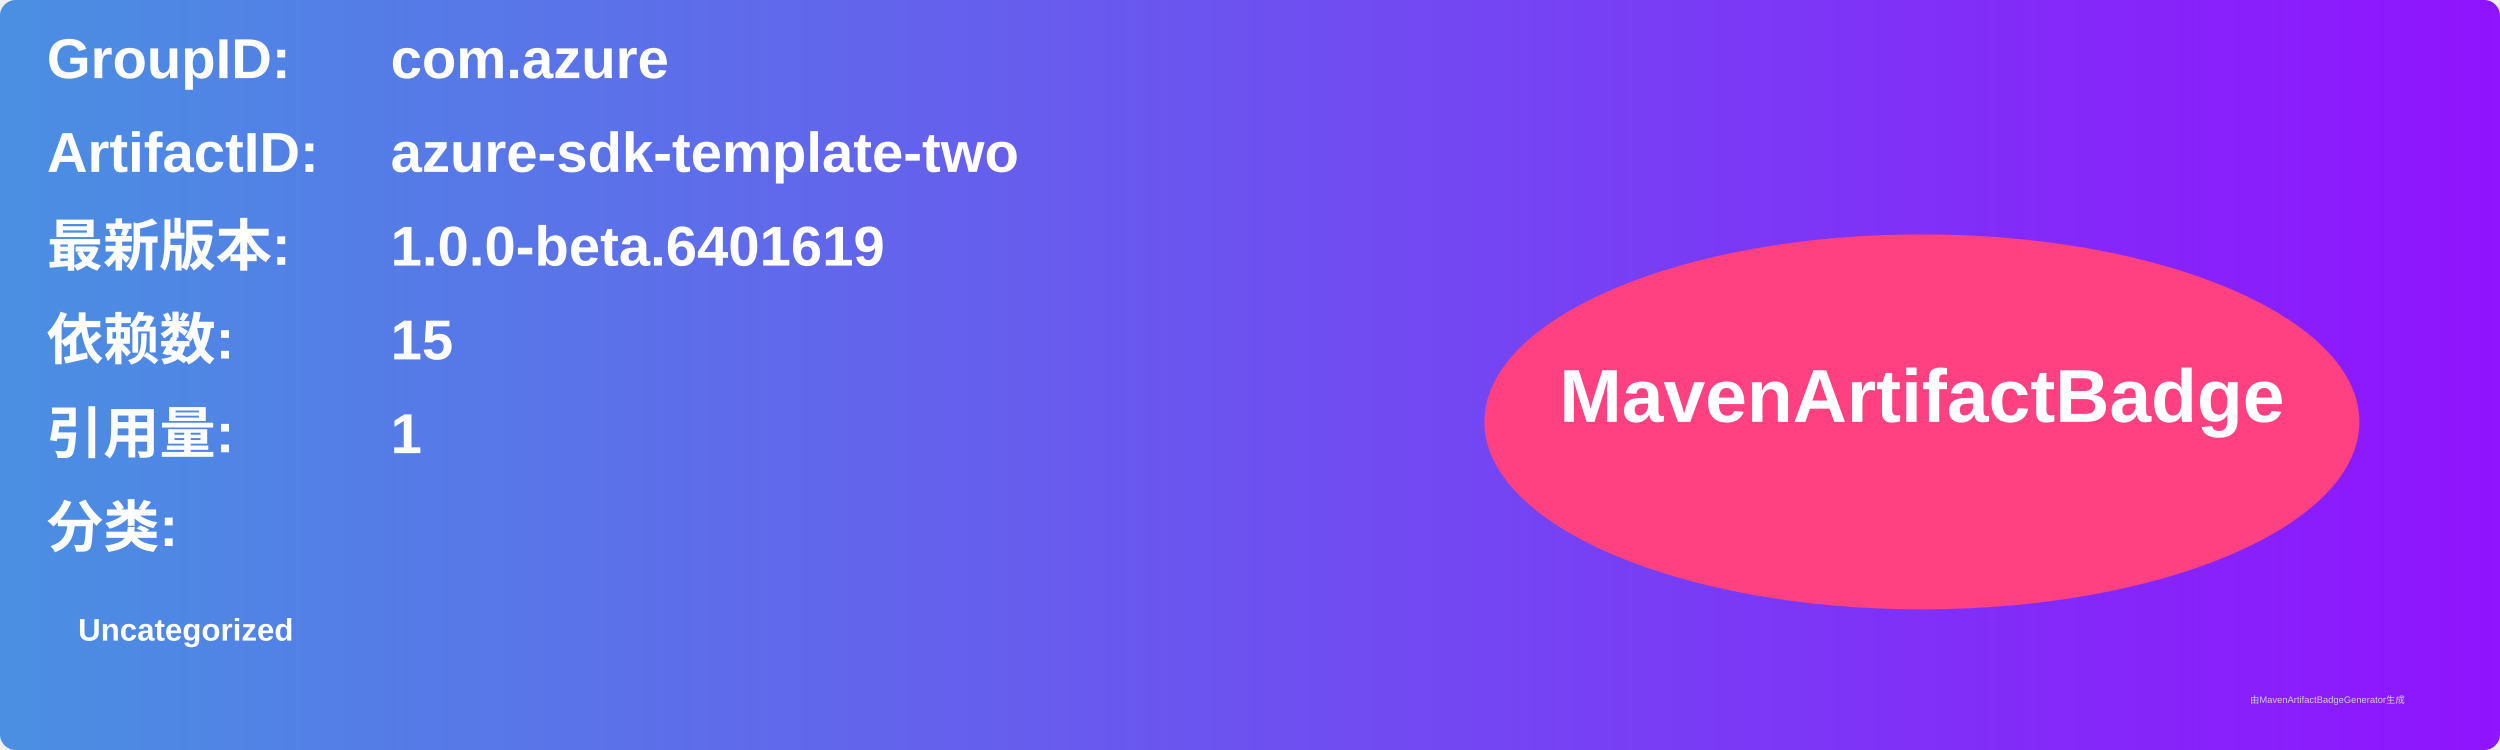
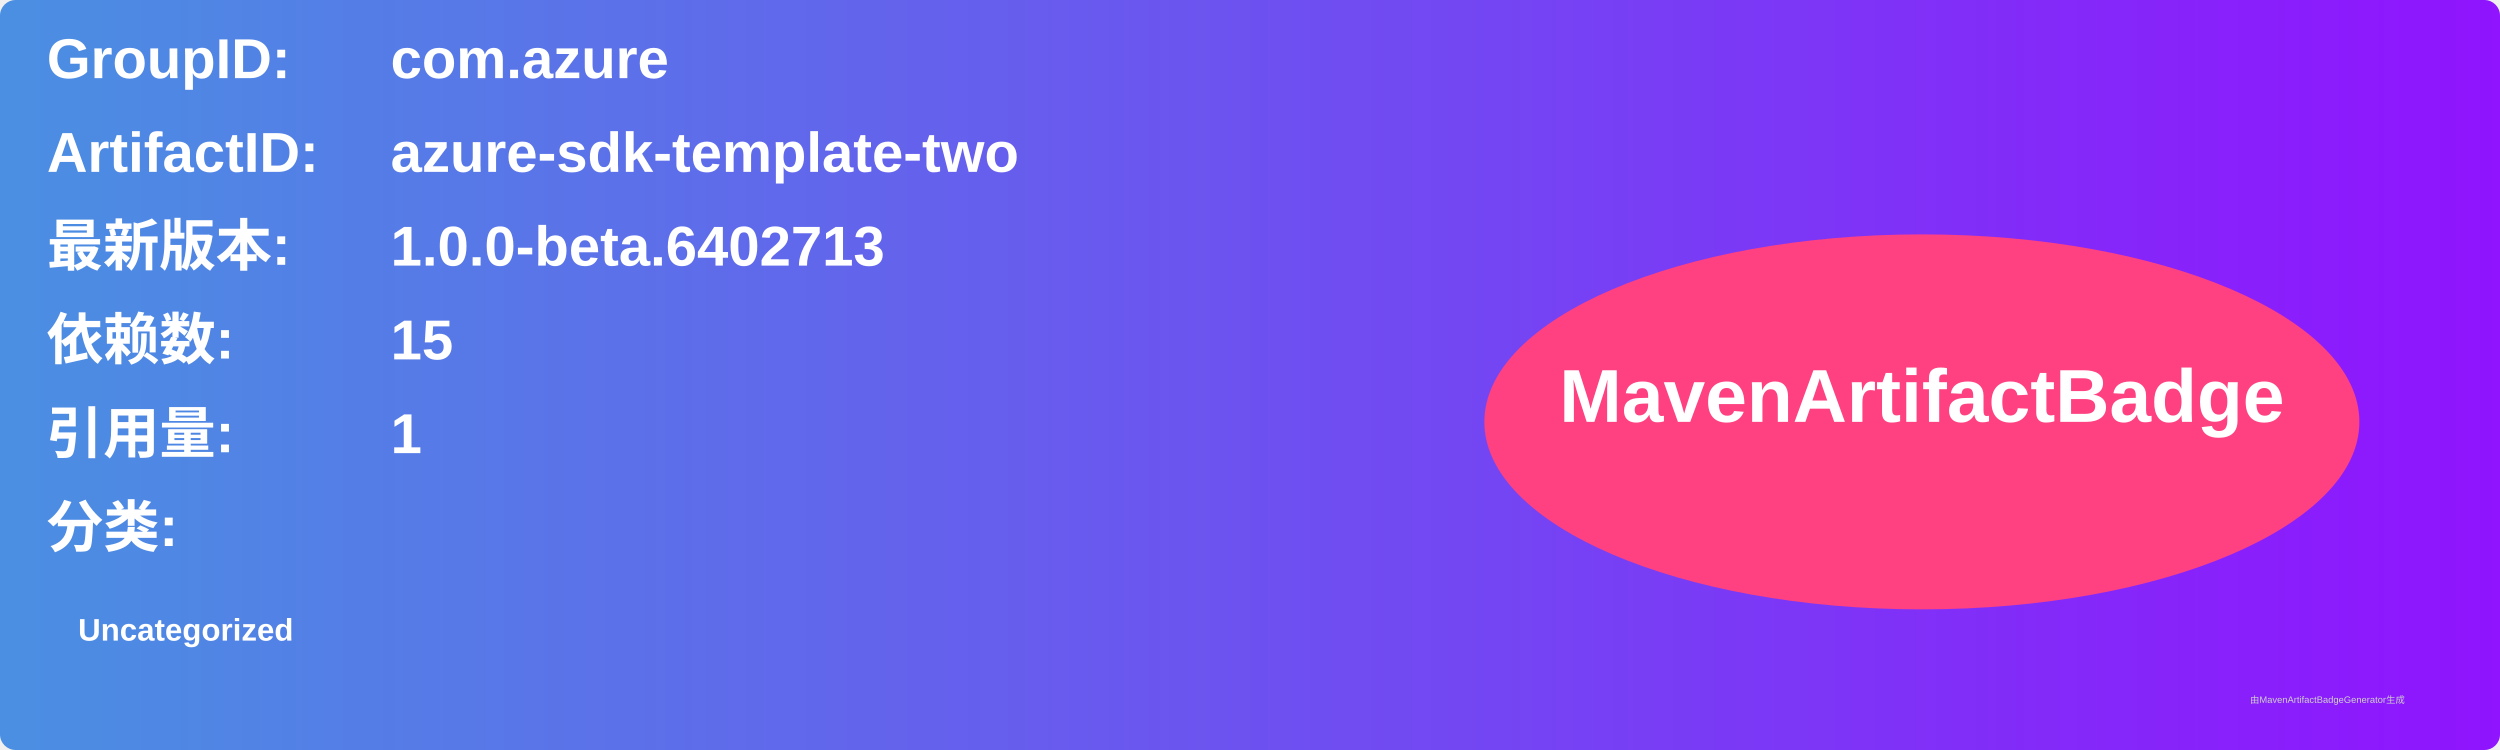
<svg xmlns="http://www.w3.org/2000/svg" width="800" height="240" viewBox="0 0 800 240">
  <linearGradient id="grad" x1="0%" y1="0%" x2="100%" y2="0%">
    <stop offset="0%" stop-color="#4a90e2" />
    <stop offset="100%" stop-color="#9013fe" />
  </linearGradient>
  <rect width="100%" height="100%" rx="5" ry="5" fill="url(#grad)" />
  <g transform="translate(15, 15)">
    <text x="0" y="10" font-family="Arial" font-size="18" fill="white" font-weight="bold" width="260">GroupID:</text>
    <text x="110" y="10" font-family="Arial" font-size="18" fill="white" font-weight="bold" width="460">com.azure</text>
    <text x="0" y="40" font-family="Arial" font-size="18" fill="white" font-weight="bold" width="260">ArtifactID:</text>
    <text x="110" y="40" font-family="Arial" font-size="18" fill="white" font-weight="bold" width="460">azure-sdk-template-two</text>
    <text x="0" y="70" font-family="Arial" font-size="18" fill="white" font-weight="bold">最新版本:</text>
    <text x="110" y="70" font-family="Arial" font-size="18" fill="white" font-weight="bold">
-       <tspan font-weight="bold">1.0.0-beta.6401619</tspan>
+       <tspan font-weight="bold">1.0.0-beta.6402713</tspan>
    </text>
    <text x="0" y="100" font-family="Arial" font-size="18" fill="white" font-weight="bold">依赖数: </text>
    <text x="110" y="100" font-family="Arial" font-size="18" fill="white">
      <tspan font-weight="bold">15</tspan>
    </text>
    <text x="0" y="130" font-family="Arial" font-size="18" fill="white" font-weight="bold">引用量: </text>
    <text x="110" y="130" font-family="Arial" font-size="18" fill="white">
      <tspan font-weight="bold">1</tspan>
    </text>
    <text x="0" y="160" font-family="Arial" font-size="18" fill="white" font-weight="bold">分类:</text>
    <text x="10" y="190" font-family="Arial" font-size="10" fill="white">
      <tspan font-weight="bold">Uncategorized</tspan>
    </text>
    <ellipse cx="600" cy="120" rx="140" ry="60" fill="#ff4081" />
    <text x="600" y="120" text-anchor="middle" font-family="Arial" font-size="24" fill="white" font-weight="bold">MavenArtifactBadge</text>
  </g>
  <text x="720" y="225" font-family="Arial" font-size="3" fill="#d0d0d0">由MavenArtifactBadgeGenerator生成</text>
</svg>
